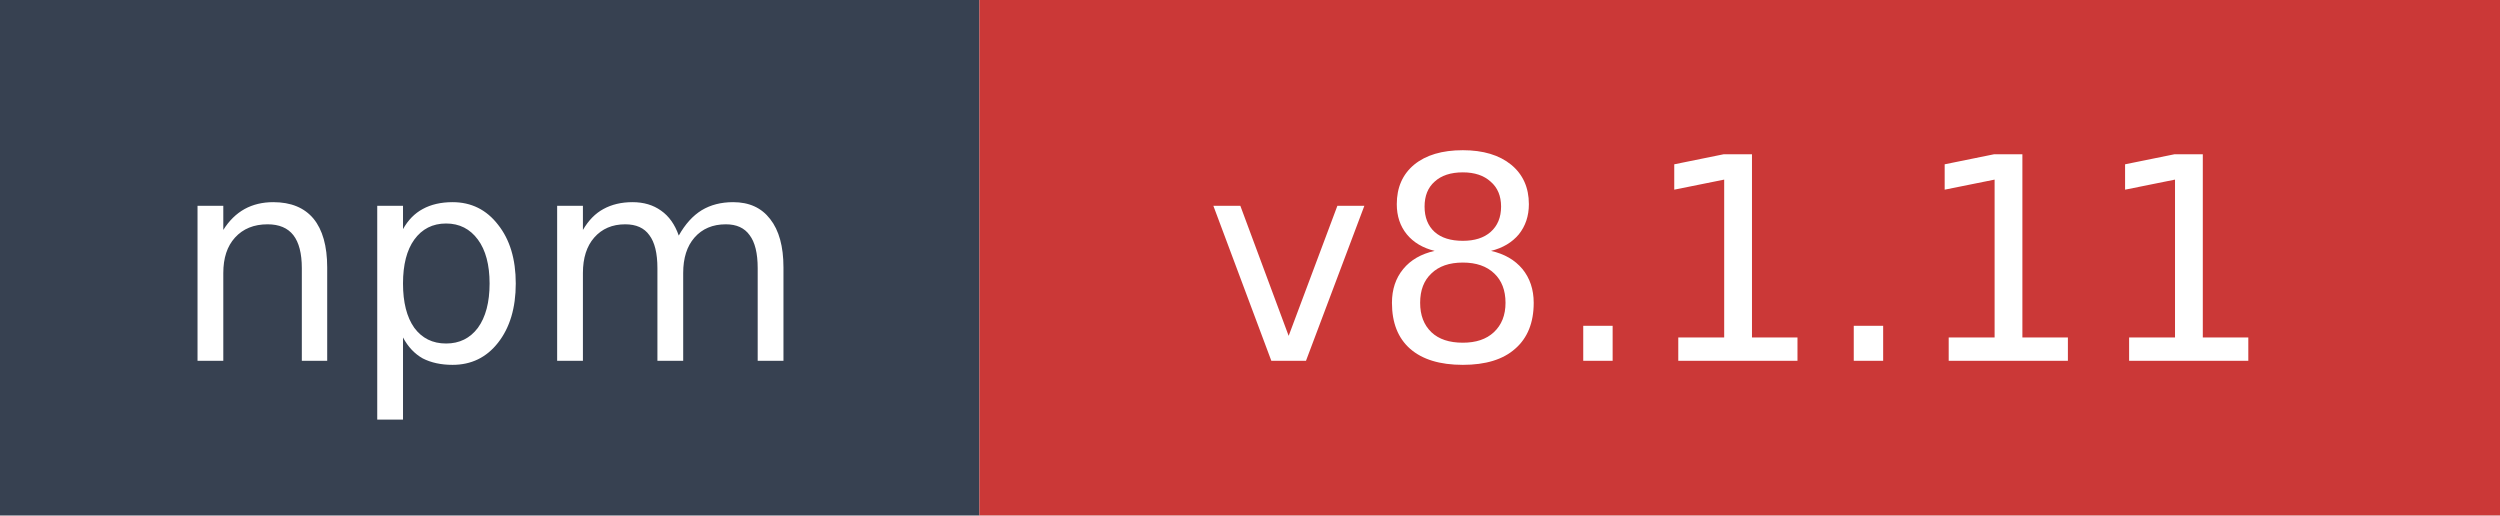
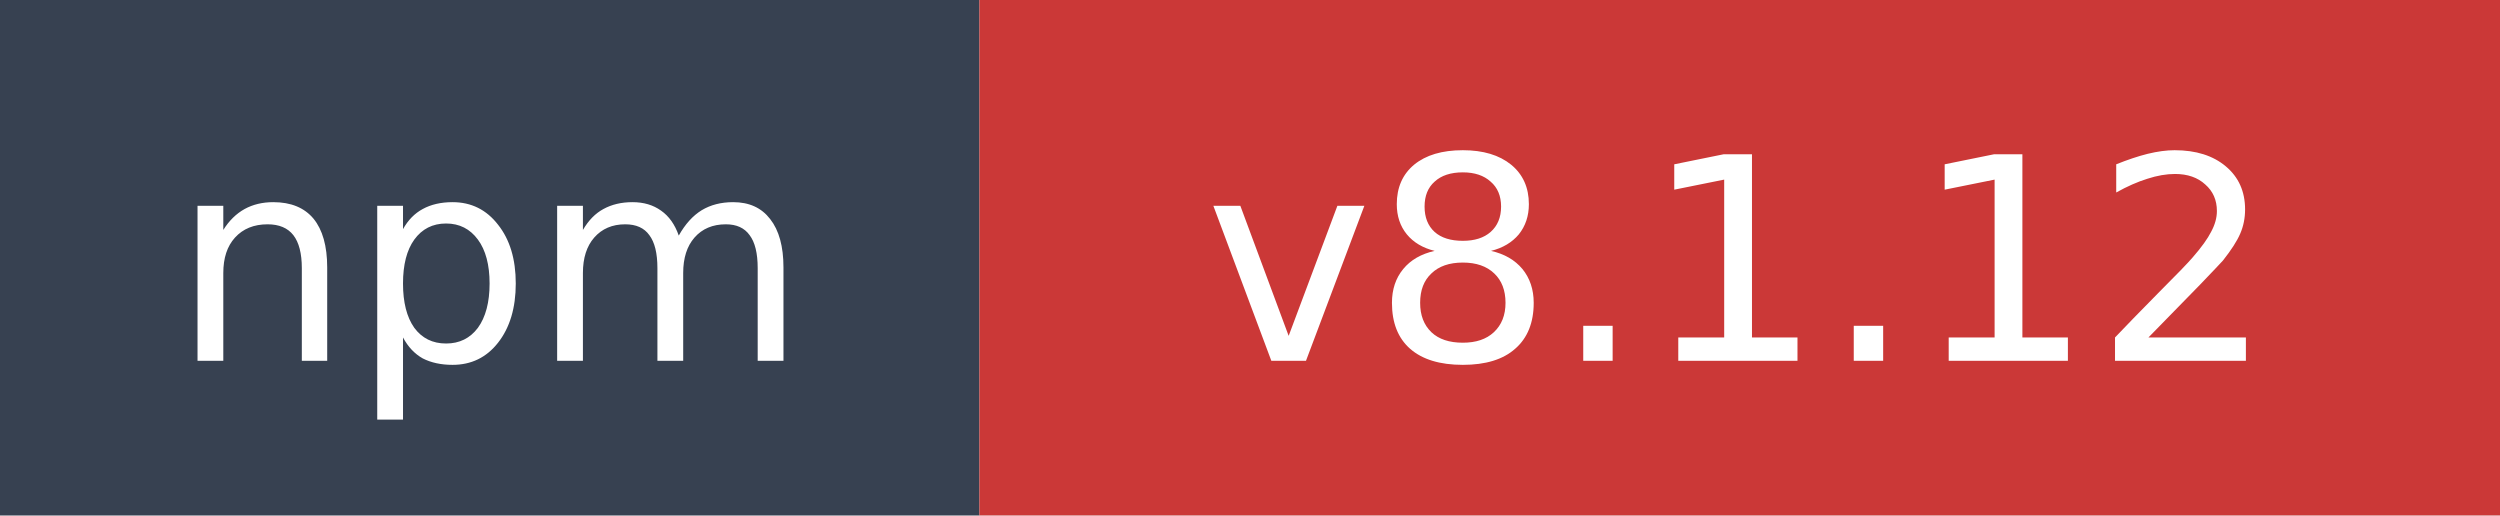
- <svg xmlns="http://www.w3.org/2000/svg" width="97" height="20" role="img" aria-label="npm: v8.1.11">
+ <svg xmlns="http://www.w3.org/2000/svg" width="97" height="20" role="img" aria-label="npm: v8.1.12">
  <rect width="38" height="20" fill="#374151" />
  <rect x="38" width="59" height="20" fill="#cb3837" />
  <text x="19" y="14" fill="#ffffff" font-family="Verdana,Geneva,DejaVu Sans,sans-serif" font-size="11" text-anchor="middle">npm</text>
-   <text x="67.5" y="14" fill="#ffffff" font-family="Verdana,Geneva,DejaVu Sans,sans-serif" font-size="11" text-anchor="middle">v8.1.11</text>
+   <text x="67.5" y="14" fill="#ffffff" font-family="Verdana,Geneva,DejaVu Sans,sans-serif" font-size="11" text-anchor="middle">v8.1.12</text>
</svg>
